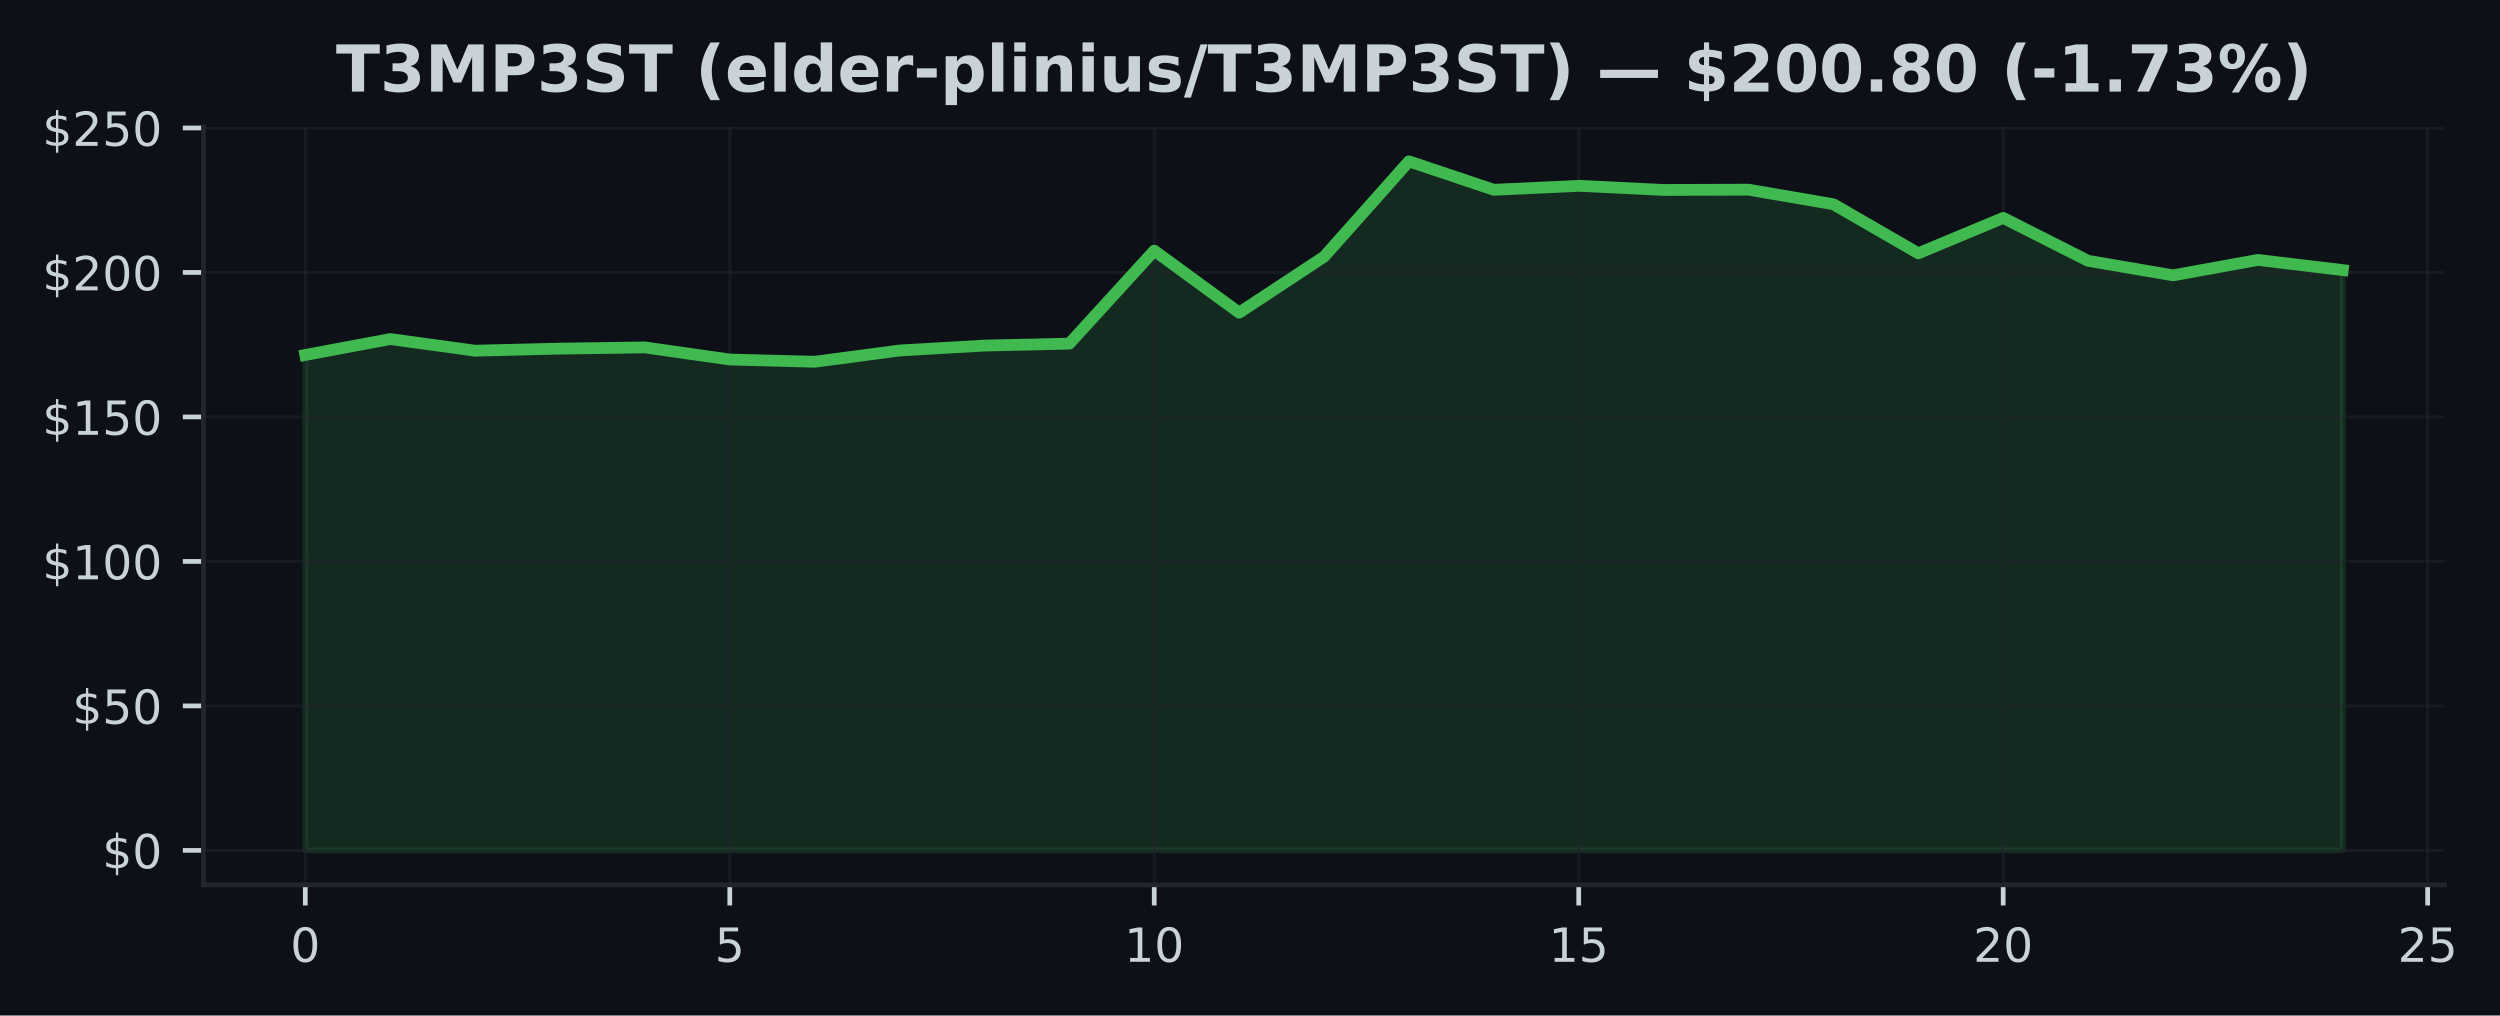
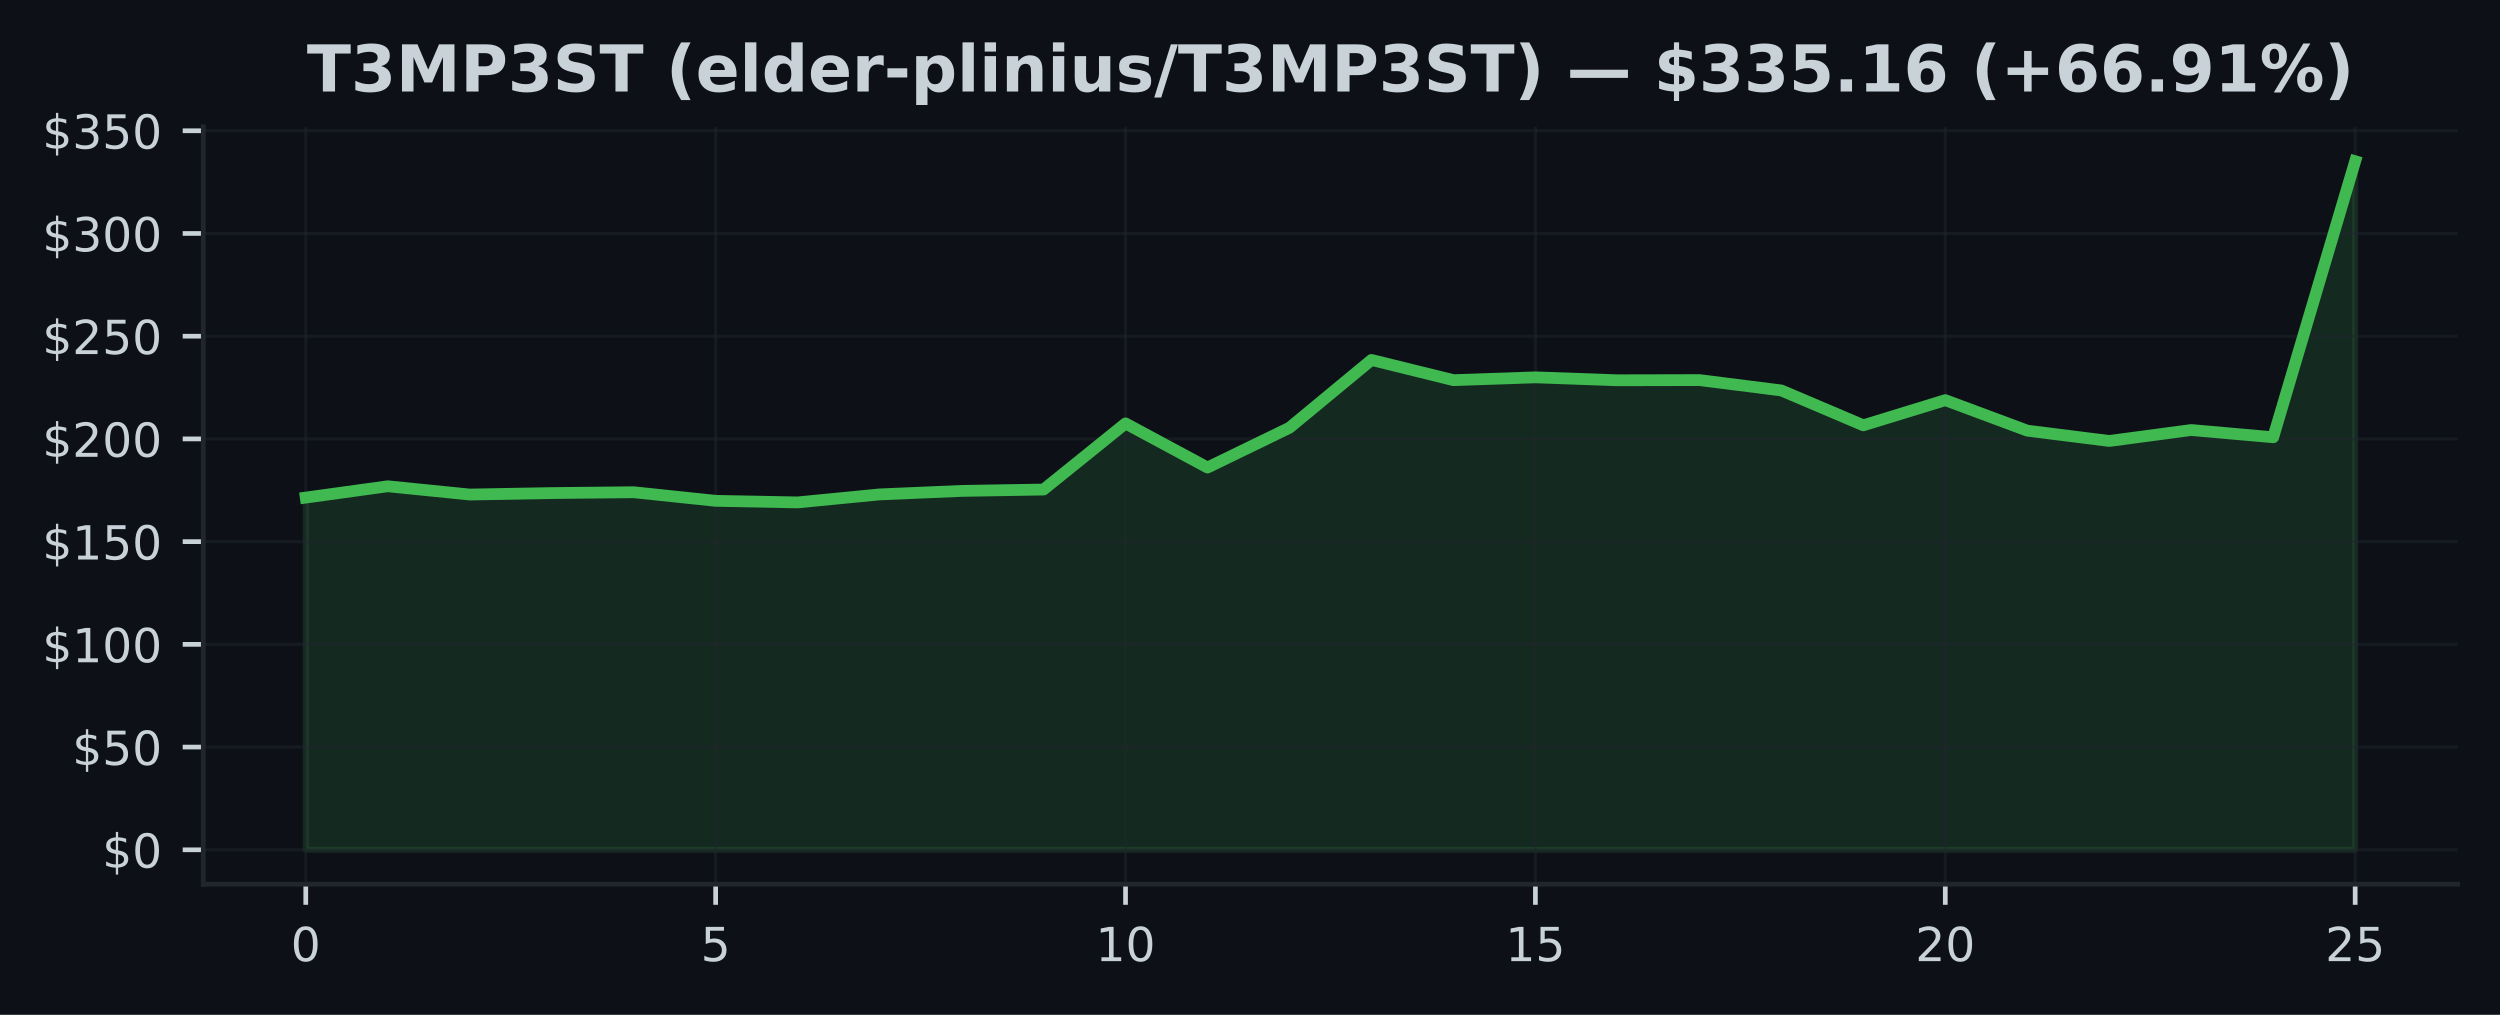
- <svg xmlns="http://www.w3.org/2000/svg" xmlns:xlink="http://www.w3.org/1999/xlink" width="424.702pt" height="172.518pt" viewBox="0 0 424.702 172.518" version="1.1">
+ <svg xmlns="http://www.w3.org/2000/svg" xmlns:xlink="http://www.w3.org/1999/xlink" width="425pt" height="172.518pt" viewBox="0 0 425 172.518" version="1.1">
  <defs>
    <style type="text/css">*{stroke-linejoin: round; stroke-linecap: butt}</style>
  </defs>
  <g id="figure_1">
    <g id="patch_1">
-       <path d="M 0 172.518  L 424.702 172.518  L 424.702 0  L 0 0  z " style="fill: #0d1117" />
+       <path d="M 0 172.518  L 425 172.518  L 425 0  L 0 0  z " style="fill: #0d1117" />
    </g>
    <g id="axes_1">
      <g id="patch_2">
-         <path d="M 34.56 150.318  L 415.296 150.318  L 415.296 21.558  L 34.56 21.558  z " style="fill: #0d1117" />
+         <path d="M 34.56 150.318  L 417.8 150.318  L 417.8 21.558  L 34.56 21.558  z " style="fill: #0d1117" />
      </g>
      <g id="FillBetweenPolyCollection_1">
        <defs>
-           <path id="m8e05c91a83" d="M 51.866 -28.053  L 51.866 -112.216  L 66.288 -114.921  L 80.71 -112.942  L 95.132 -113.296  L 109.554 -113.497  L 123.975 -111.44  L 138.397 -111.062  L 152.819 -112.977  L 167.241 -113.811  L 181.663 -114.14  L 196.085 -129.938  L 210.506 -119.398  L 224.928 -128.902  L 239.35 -145.107  L 253.772 -140.277  L 268.194 -140.949  L 282.616 -140.247  L 297.037 -140.296  L 311.459 -137.817  L 325.881 -129.486  L 340.303 -135.5  L 354.725 -128.21  L 369.147 -125.745  L 383.568 -128.362  L 397.99 -126.629  L 397.99 -28.053  L 397.99 -28.053  L 383.568 -28.053  L 369.147 -28.053  L 354.725 -28.053  L 340.303 -28.053  L 325.881 -28.053  L 311.459 -28.053  L 297.037 -28.053  L 282.616 -28.053  L 268.194 -28.053  L 253.772 -28.053  L 239.35 -28.053  L 224.928 -28.053  L 210.506 -28.053  L 196.085 -28.053  L 181.663 -28.053  L 167.241 -28.053  L 152.819 -28.053  L 138.397 -28.053  L 123.975 -28.053  L 109.554 -28.053  L 95.132 -28.053  L 80.71 -28.053  L 66.288 -28.053  L 51.866 -28.053  z " style="stroke: #3fb950; stroke-opacity: 0.15" />
+           <path id="m3af5e15487" d="M 51.98 -28.053  L 51.98 -87.928  L 65.916 -89.852  L 79.852 -88.445  L 93.788 -88.696  L 107.724 -88.84  L 121.66 -87.376  L 135.596 -87.107  L 149.532 -88.469  L 163.468 -89.063  L 177.404 -89.297  L 191.34 -100.536  L 205.276 -93.038  L 219.212 -99.799  L 233.148 -111.328  L 247.084 -107.891  L 261.02 -108.37  L 274.956 -107.87  L 288.892 -107.905  L 302.828 -106.141  L 316.764 -100.215  L 330.7 -104.493  L 344.636 -99.307  L 358.572 -97.553  L 372.508 -99.415  L 386.444 -98.182  L 400.38 -145.107  L 400.38 -28.053  L 400.38 -28.053  L 386.444 -28.053  L 372.508 -28.053  L 358.572 -28.053  L 344.636 -28.053  L 330.7 -28.053  L 316.764 -28.053  L 302.828 -28.053  L 288.892 -28.053  L 274.956 -28.053  L 261.02 -28.053  L 247.084 -28.053  L 233.148 -28.053  L 219.212 -28.053  L 205.276 -28.053  L 191.34 -28.053  L 177.404 -28.053  L 163.468 -28.053  L 149.532 -28.053  L 135.596 -28.053  L 121.66 -28.053  L 107.724 -28.053  L 93.788 -28.053  L 79.852 -28.053  L 65.916 -28.053  L 51.98 -28.053  z " style="stroke: #3fb950; stroke-opacity: 0.15" />
        </defs>
-         <g clip-path="url(#peeb4fb1984)">
-           <use xlink:href="#m8e05c91a83" x="0" y="172.518" style="fill: #3fb950; fill-opacity: 0.15; stroke: #3fb950; stroke-opacity: 0.15" />
+         <g clip-path="url(#p4289e0ee5a)">
+           <use xlink:href="#m3af5e15487" x="0" y="172.518" style="fill: #3fb950; fill-opacity: 0.15; stroke: #3fb950; stroke-opacity: 0.15" />
        </g>
      </g>
      <g id="matplotlib.axis_1">
        <g id="xtick_1">
          <g id="line2d_1">
-             <path d="M 51.866 150.318  L 51.866 21.558  " clip-path="url(#peeb4fb1984)" style="fill: none; stroke: #21262d; stroke-opacity: 0.5; stroke-width: 0.5; stroke-linecap: square" />
+             <path d="M 51.98 150.318  L 51.98 21.558  " clip-path="url(#p4289e0ee5a)" style="fill: none; stroke: #21262d; stroke-opacity: 0.5; stroke-width: 0.5; stroke-linecap: square" />
          </g>
          <g id="line2d_2">
            <defs>
-               <path id="mad8c1f2358" d="M 0 0  L 0 3.5  " style="stroke: #c9d1d9; stroke-width: 0.8" />
+               <path id="ma287948a48" d="M 0 0  L 0 3.5  " style="stroke: #c9d1d9; stroke-width: 0.8" />
            </defs>
            <g>
-               <use xlink:href="#mad8c1f2358" x="51.866" y="150.318" style="fill: #c9d1d9; stroke: #c9d1d9; stroke-width: 0.8" />
+               <use xlink:href="#ma287948a48" x="51.98" y="150.318" style="fill: #c9d1d9; stroke: #c9d1d9; stroke-width: 0.8" />
            </g>
          </g>
          <g id="text_1">
-             <g style="fill: #c9d1d9" transform="translate(49.3212 163.3964) scale(0.08 -0.08)">
+             <g style="fill: #c9d1d9" transform="translate(49.435 163.3964) scale(0.08 -0.08)">
              <defs>
                <path id="DejaVuSans-13" d="M 2034 4250  Q 1547 4250 1301 3770  Q 1056 3291 1056 2328  Q 1056 1369 1301 889  Q 1547 409 2034 409  Q 2525 409 2770 889  Q 3016 1369 3016 2328  Q 3016 3291 2770 3770  Q 2525 4250 2034 4250  z M 2034 4750  Q 2819 4750 3233 4129  Q 3647 3509 3647 2328  Q 3647 1150 3233 529  Q 2819 -91 2034 -91  Q 1250 -91 836 529  Q 422 1150 422 2328  Q 422 3509 836 4129  Q 1250 4750 2034 4750  z " transform="scale(0.015625)" />
              </defs>
              <use xlink:href="#DejaVuSans-13" />
            </g>
          </g>
        </g>
        <g id="xtick_2">
          <g id="line2d_3">
-             <path d="M 123.975 150.318  L 123.975 21.558  " clip-path="url(#peeb4fb1984)" style="fill: none; stroke: #21262d; stroke-opacity: 0.5; stroke-width: 0.5; stroke-linecap: square" />
+             <path d="M 121.66 150.318  L 121.66 21.558  " clip-path="url(#p4289e0ee5a)" style="fill: none; stroke: #21262d; stroke-opacity: 0.5; stroke-width: 0.5; stroke-linecap: square" />
          </g>
          <g id="line2d_4">
            <g>
-               <use xlink:href="#mad8c1f2358" x="123.975" y="150.318" style="fill: #c9d1d9; stroke: #c9d1d9; stroke-width: 0.8" />
+               <use xlink:href="#ma287948a48" x="121.66" y="150.318" style="fill: #c9d1d9; stroke: #c9d1d9; stroke-width: 0.8" />
            </g>
          </g>
          <g id="text_2">
-             <g style="fill: #c9d1d9" transform="translate(121.4304 163.3964) scale(0.08 -0.08)">
+             <g style="fill: #c9d1d9" transform="translate(119.115 163.3964) scale(0.08 -0.08)">
              <defs>
                <path id="DejaVuSans-18" d="M 691 4666  L 3169 4666  L 3169 4134  L 1269 4134  L 1269 2991  Q 1406 3038 1543 3061  Q 1681 3084 1819 3084  Q 2600 3084 3056 2656  Q 3513 2228 3513 1497  Q 3513 744 3044 326  Q 2575 -91 1722 -91  Q 1428 -91 1123 -41  Q 819 9 494 109  L 494 744  Q 775 591 1075 516  Q 1375 441 1709 441  Q 2250 441 2565 725  Q 2881 1009 2881 1497  Q 2881 1984 2565 2268  Q 2250 2553 1709 2553  Q 1456 2553 1204 2497  Q 953 2441 691 2322  L 691 4666  z " transform="scale(0.015625)" />
              </defs>
              <use xlink:href="#DejaVuSans-18" />
            </g>
          </g>
        </g>
        <g id="xtick_3">
          <g id="line2d_5">
-             <path d="M 196.085 150.318  L 196.085 21.558  " clip-path="url(#peeb4fb1984)" style="fill: none; stroke: #21262d; stroke-opacity: 0.5; stroke-width: 0.5; stroke-linecap: square" />
+             <path d="M 191.34 150.318  L 191.34 21.558  " clip-path="url(#p4289e0ee5a)" style="fill: none; stroke: #21262d; stroke-opacity: 0.5; stroke-width: 0.5; stroke-linecap: square" />
          </g>
          <g id="line2d_6">
            <g>
-               <use xlink:href="#mad8c1f2358" x="196.085" y="150.318" style="fill: #c9d1d9; stroke: #c9d1d9; stroke-width: 0.8" />
+               <use xlink:href="#ma287948a48" x="191.34" y="150.318" style="fill: #c9d1d9; stroke: #c9d1d9; stroke-width: 0.8" />
            </g>
          </g>
          <g id="text_3">
-             <g style="fill: #c9d1d9" transform="translate(190.9945 163.3964) scale(0.08 -0.08)">
+             <g style="fill: #c9d1d9" transform="translate(186.25 163.3964) scale(0.08 -0.08)">
              <defs>
                <path id="DejaVuSans-14" d="M 794 531  L 1825 531  L 1825 4091  L 703 3866  L 703 4441  L 1819 4666  L 2450 4666  L 2450 531  L 3481 531  L 3481 0  L 794 0  L 794 531  z " transform="scale(0.015625)" />
              </defs>
              <use xlink:href="#DejaVuSans-14" />
              <use xlink:href="#DejaVuSans-13" transform="translate(63.625 0)" />
            </g>
          </g>
        </g>
        <g id="xtick_4">
          <g id="line2d_7">
-             <path d="M 268.194 150.318  L 268.194 21.558  " clip-path="url(#peeb4fb1984)" style="fill: none; stroke: #21262d; stroke-opacity: 0.5; stroke-width: 0.5; stroke-linecap: square" />
+             <path d="M 261.02 150.318  L 261.02 21.558  " clip-path="url(#p4289e0ee5a)" style="fill: none; stroke: #21262d; stroke-opacity: 0.5; stroke-width: 0.5; stroke-linecap: square" />
          </g>
          <g id="line2d_8">
            <g>
-               <use xlink:href="#mad8c1f2358" x="268.194" y="150.318" style="fill: #c9d1d9; stroke: #c9d1d9; stroke-width: 0.8" />
+               <use xlink:href="#ma287948a48" x="261.02" y="150.318" style="fill: #c9d1d9; stroke: #c9d1d9; stroke-width: 0.8" />
            </g>
          </g>
          <g id="text_4">
-             <g style="fill: #c9d1d9" transform="translate(263.1037 163.3964) scale(0.08 -0.08)">
+             <g style="fill: #c9d1d9" transform="translate(255.93 163.3964) scale(0.08 -0.08)">
              <use xlink:href="#DejaVuSans-14" />
              <use xlink:href="#DejaVuSans-18" transform="translate(63.625 0)" />
            </g>
          </g>
        </g>
        <g id="xtick_5">
          <g id="line2d_9">
-             <path d="M 340.303 150.318  L 340.303 21.558  " clip-path="url(#peeb4fb1984)" style="fill: none; stroke: #21262d; stroke-opacity: 0.5; stroke-width: 0.5; stroke-linecap: square" />
+             <path d="M 330.7 150.318  L 330.7 21.558  " clip-path="url(#p4289e0ee5a)" style="fill: none; stroke: #21262d; stroke-opacity: 0.5; stroke-width: 0.5; stroke-linecap: square" />
          </g>
          <g id="line2d_10">
            <g>
-               <use xlink:href="#mad8c1f2358" x="340.303" y="150.318" style="fill: #c9d1d9; stroke: #c9d1d9; stroke-width: 0.8" />
+               <use xlink:href="#ma287948a48" x="330.7" y="150.318" style="fill: #c9d1d9; stroke: #c9d1d9; stroke-width: 0.8" />
            </g>
          </g>
          <g id="text_5">
-             <g style="fill: #c9d1d9" transform="translate(335.2128 163.3964) scale(0.08 -0.08)">
+             <g style="fill: #c9d1d9" transform="translate(325.61 163.3964) scale(0.08 -0.08)">
              <defs>
                <path id="DejaVuSans-15" d="M 1228 531  L 3431 531  L 3431 0  L 469 0  L 469 531  Q 828 903 1448 1529  Q 2069 2156 2228 2338  Q 2531 2678 2651 2914  Q 2772 3150 2772 3378  Q 2772 3750 2511 3984  Q 2250 4219 1831 4219  Q 1534 4219 1204 4116  Q 875 4013 500 3803  L 500 4441  Q 881 4594 1212 4672  Q 1544 4750 1819 4750  Q 2544 4750 2975 4387  Q 3406 4025 3406 3419  Q 3406 3131 3298 2873  Q 3191 2616 2906 2266  Q 2828 2175 2409 1742  Q 1991 1309 1228 531  z " transform="scale(0.015625)" />
              </defs>
              <use xlink:href="#DejaVuSans-15" />
              <use xlink:href="#DejaVuSans-13" transform="translate(63.625 0)" />
            </g>
          </g>
        </g>
        <g id="xtick_6">
          <g id="line2d_11">
-             <path d="M 412.412 150.318  L 412.412 21.558  " clip-path="url(#peeb4fb1984)" style="fill: none; stroke: #21262d; stroke-opacity: 0.5; stroke-width: 0.5; stroke-linecap: square" />
+             <path d="M 400.38 150.318  L 400.38 21.558  " clip-path="url(#p4289e0ee5a)" style="fill: none; stroke: #21262d; stroke-opacity: 0.5; stroke-width: 0.5; stroke-linecap: square" />
          </g>
          <g id="line2d_12">
            <g>
-               <use xlink:href="#mad8c1f2358" x="412.412" y="150.318" style="fill: #c9d1d9; stroke: #c9d1d9; stroke-width: 0.8" />
+               <use xlink:href="#ma287948a48" x="400.38" y="150.318" style="fill: #c9d1d9; stroke: #c9d1d9; stroke-width: 0.8" />
            </g>
          </g>
          <g id="text_6">
-             <g style="fill: #c9d1d9" transform="translate(407.322 163.3964) scale(0.08 -0.08)">
+             <g style="fill: #c9d1d9" transform="translate(395.29 163.3964) scale(0.08 -0.08)">
              <use xlink:href="#DejaVuSans-15" />
              <use xlink:href="#DejaVuSans-18" transform="translate(63.625 0)" />
            </g>
          </g>
        </g>
      </g>
      <g id="matplotlib.axis_2">
        <g id="ytick_1">
          <g id="line2d_13">
-             <path d="M 34.56 144.466  L 415.296 144.466  " clip-path="url(#peeb4fb1984)" style="fill: none; stroke: #21262d; stroke-opacity: 0.5; stroke-width: 0.5; stroke-linecap: square" />
+             <path d="M 34.56 144.466  L 417.8 144.466  " clip-path="url(#p4289e0ee5a)" style="fill: none; stroke: #21262d; stroke-opacity: 0.5; stroke-width: 0.5; stroke-linecap: square" />
          </g>
          <g id="line2d_14">
            <defs>
-               <path id="m3326e2b347" d="M 0 0  L -3.5 0  " style="stroke: #c9d1d9; stroke-width: 0.8" />
+               <path id="m2444de27cf" d="M 0 0  L -3.5 0  " style="stroke: #c9d1d9; stroke-width: 0.8" />
            </defs>
            <g>
-               <use xlink:href="#m3326e2b347" x="34.56" y="144.466" style="fill: #c9d1d9; stroke: #c9d1d9; stroke-width: 0.8" />
+               <use xlink:href="#m2444de27cf" x="34.56" y="144.466" style="fill: #c9d1d9; stroke: #c9d1d9; stroke-width: 0.8" />
            </g>
          </g>
          <g id="text_7">
            <g style="fill: #c9d1d9" transform="translate(17.38 147.5049) scale(0.08 -0.08)">
              <defs>
                <path id="DejaVuSans-7" d="M 2163 -941  L 1850 -941  L 1847 0  Q 1519 6 1191 76  Q 863 147 531 288  L 531 850  Q 850 650 1176 548  Q 1503 447 1850 444  L 1850 1869  Q 1159 1981 845 2250  Q 531 2519 531 2988  Q 531 3497 872 3790  Q 1213 4084 1850 4128  L 1850 4863  L 2163 4863  L 2163 4138  Q 2453 4125 2725 4076  Q 2997 4028 3256 3944  L 3256 3397  Q 2997 3528 2723 3600  Q 2450 3672 2163 3684  L 2163 2350  Q 2872 2241 3206 1959  Q 3541 1678 3541 1191  Q 3541 663 3186 358  Q 2831 53 2163 6  L 2163 -941  z M 1850 2406  L 1850 3688  Q 1488 3647 1297 3481  Q 1106 3316 1106 3041  Q 1106 2772 1282 2622  Q 1459 2472 1850 2406  z M 2163 1806  L 2163 453  Q 2559 506 2761 678  Q 2963 850 2963 1131  Q 2963 1406 2770 1568  Q 2578 1731 2163 1806  z " transform="scale(0.015625)" />
              </defs>
              <use xlink:href="#DejaVuSans-7" />
              <use xlink:href="#DejaVuSans-13" transform="translate(63.625 0)" />
            </g>
          </g>
        </g>
        <g id="ytick_2">
          <g id="line2d_15">
-             <path d="M 34.56 119.92  L 415.296 119.92  " clip-path="url(#peeb4fb1984)" style="fill: none; stroke: #21262d; stroke-opacity: 0.5; stroke-width: 0.5; stroke-linecap: square" />
+             <path d="M 34.56 127.003  L 417.8 127.003  " clip-path="url(#p4289e0ee5a)" style="fill: none; stroke: #21262d; stroke-opacity: 0.5; stroke-width: 0.5; stroke-linecap: square" />
          </g>
          <g id="line2d_16">
            <g>
-               <use xlink:href="#m3326e2b347" x="34.56" y="119.92" style="fill: #c9d1d9; stroke: #c9d1d9; stroke-width: 0.8" />
+               <use xlink:href="#m2444de27cf" x="34.56" y="127.003" style="fill: #c9d1d9; stroke: #c9d1d9; stroke-width: 0.8" />
            </g>
          </g>
          <g id="text_8">
-             <g style="fill: #c9d1d9" transform="translate(12.29 122.959) scale(0.08 -0.08)">
+             <g style="fill: #c9d1d9" transform="translate(12.29 130.0424) scale(0.08 -0.08)">
              <use xlink:href="#DejaVuSans-7" />
              <use xlink:href="#DejaVuSans-18" transform="translate(63.625 0)" />
              <use xlink:href="#DejaVuSans-13" transform="translate(127.25 0)" />
            </g>
          </g>
        </g>
        <g id="ytick_3">
          <g id="line2d_17">
-             <path d="M 34.56 95.374  L 415.296 95.374  " clip-path="url(#peeb4fb1984)" style="fill: none; stroke: #21262d; stroke-opacity: 0.5; stroke-width: 0.5; stroke-linecap: square" />
+             <path d="M 34.56 109.541  L 417.8 109.541  " clip-path="url(#p4289e0ee5a)" style="fill: none; stroke: #21262d; stroke-opacity: 0.5; stroke-width: 0.5; stroke-linecap: square" />
          </g>
          <g id="line2d_18">
            <g>
-               <use xlink:href="#m3326e2b347" x="34.56" y="95.374" style="fill: #c9d1d9; stroke: #c9d1d9; stroke-width: 0.8" />
+               <use xlink:href="#m2444de27cf" x="34.56" y="109.541" style="fill: #c9d1d9; stroke: #c9d1d9; stroke-width: 0.8" />
            </g>
          </g>
          <g id="text_9">
-             <g style="fill: #c9d1d9" transform="translate(7.2 98.41311) scale(0.08 -0.08)">
+             <g style="fill: #c9d1d9" transform="translate(7.2 112.58) scale(0.08 -0.08)">
              <use xlink:href="#DejaVuSans-7" />
              <use xlink:href="#DejaVuSans-14" transform="translate(63.625 0)" />
              <use xlink:href="#DejaVuSans-13" transform="translate(127.25 0)" />
              <use xlink:href="#DejaVuSans-13" transform="translate(190.875 0)" />
            </g>
          </g>
        </g>
        <g id="ytick_4">
          <g id="line2d_19">
-             <path d="M 34.56 70.828  L 415.296 70.828  " clip-path="url(#peeb4fb1984)" style="fill: none; stroke: #21262d; stroke-opacity: 0.5; stroke-width: 0.5; stroke-linecap: square" />
+             <path d="M 34.56 92.078  L 417.8 92.078  " clip-path="url(#p4289e0ee5a)" style="fill: none; stroke: #21262d; stroke-opacity: 0.5; stroke-width: 0.5; stroke-linecap: square" />
          </g>
          <g id="line2d_20">
            <g>
-               <use xlink:href="#m3326e2b347" x="34.56" y="70.828" style="fill: #c9d1d9; stroke: #c9d1d9; stroke-width: 0.8" />
+               <use xlink:href="#m2444de27cf" x="34.56" y="92.078" style="fill: #c9d1d9; stroke: #c9d1d9; stroke-width: 0.8" />
            </g>
          </g>
          <g id="text_10">
-             <g style="fill: #c9d1d9" transform="translate(7.2 73.86719) scale(0.08 -0.08)">
+             <g style="fill: #c9d1d9" transform="translate(7.2 95.11747) scale(0.08 -0.08)">
              <use xlink:href="#DejaVuSans-7" />
              <use xlink:href="#DejaVuSans-14" transform="translate(63.625 0)" />
              <use xlink:href="#DejaVuSans-18" transform="translate(127.25 0)" />
              <use xlink:href="#DejaVuSans-13" transform="translate(190.875 0)" />
            </g>
          </g>
        </g>
        <g id="ytick_5">
          <g id="line2d_21">
-             <path d="M 34.56 46.282  L 415.296 46.282  " clip-path="url(#peeb4fb1984)" style="fill: none; stroke: #21262d; stroke-opacity: 0.5; stroke-width: 0.5; stroke-linecap: square" />
+             <path d="M 34.56 74.616  L 417.8 74.616  " clip-path="url(#p4289e0ee5a)" style="fill: none; stroke: #21262d; stroke-opacity: 0.5; stroke-width: 0.5; stroke-linecap: square" />
          </g>
          <g id="line2d_22">
            <g>
-               <use xlink:href="#m3326e2b347" x="34.56" y="46.282" style="fill: #c9d1d9; stroke: #c9d1d9; stroke-width: 0.8" />
+               <use xlink:href="#m2444de27cf" x="34.56" y="74.616" style="fill: #c9d1d9; stroke: #c9d1d9; stroke-width: 0.8" />
            </g>
          </g>
          <g id="text_11">
-             <g style="fill: #c9d1d9" transform="translate(7.2 49.32128) scale(0.08 -0.08)">
+             <g style="fill: #c9d1d9" transform="translate(7.2 77.65498) scale(0.08 -0.08)">
              <use xlink:href="#DejaVuSans-7" />
              <use xlink:href="#DejaVuSans-15" transform="translate(63.625 0)" />
              <use xlink:href="#DejaVuSans-13" transform="translate(127.25 0)" />
              <use xlink:href="#DejaVuSans-13" transform="translate(190.875 0)" />
            </g>
          </g>
        </g>
        <g id="ytick_6">
          <g id="line2d_23">
-             <path d="M 34.56 21.736  L 415.296 21.736  " clip-path="url(#peeb4fb1984)" style="fill: none; stroke: #21262d; stroke-opacity: 0.5; stroke-width: 0.5; stroke-linecap: square" />
+             <path d="M 34.56 57.153  L 417.8 57.153  " clip-path="url(#p4289e0ee5a)" style="fill: none; stroke: #21262d; stroke-opacity: 0.5; stroke-width: 0.5; stroke-linecap: square" />
          </g>
          <g id="line2d_24">
            <g>
-               <use xlink:href="#m3326e2b347" x="34.56" y="21.736" style="fill: #c9d1d9; stroke: #c9d1d9; stroke-width: 0.8" />
+               <use xlink:href="#m2444de27cf" x="34.56" y="57.153" style="fill: #c9d1d9; stroke: #c9d1d9; stroke-width: 0.8" />
            </g>
          </g>
          <g id="text_12">
-             <g style="fill: #c9d1d9" transform="translate(7.2 24.77537) scale(0.08 -0.08)">
+             <g style="fill: #c9d1d9" transform="translate(7.2 60.19249) scale(0.08 -0.08)">
              <use xlink:href="#DejaVuSans-7" />
              <use xlink:href="#DejaVuSans-15" transform="translate(63.625 0)" />
              <use xlink:href="#DejaVuSans-18" transform="translate(127.25 0)" />
              <use xlink:href="#DejaVuSans-13" transform="translate(190.875 0)" />
            </g>
          </g>
        </g>
-       </g>
-       <g id="line2d_25">
-         <path d="M 51.866 60.303  L 66.288 57.598  L 80.71 59.576  L 95.132 59.223  L 109.554 59.021  L 123.975 61.078  L 138.397 61.456  L 152.819 59.542  L 167.241 58.707  L 181.663 58.378  L 196.085 42.58  L 210.506 53.12  L 224.928 43.616  L 239.35 27.411  L 253.772 32.242  L 268.194 31.569  L 282.616 32.271  L 297.037 32.222  L 311.459 34.701  L 325.881 43.032  L 340.303 37.018  L 354.725 44.308  L 369.147 46.773  L 383.568 44.156  L 397.99 45.889  " clip-path="url(#peeb4fb1984)" style="fill: none; stroke: #3fb950; stroke-width: 2; stroke-linecap: square" />
+         <g id="ytick_7">
+           <g id="line2d_25">
+             <path d="M 34.56 39.691  L 417.8 39.691  " clip-path="url(#p4289e0ee5a)" style="fill: none; stroke: #21262d; stroke-opacity: 0.5; stroke-width: 0.5; stroke-linecap: square" />
+           </g>
+           <g id="line2d_26">
+             <g>
+               <use xlink:href="#m2444de27cf" x="34.56" y="39.691" style="fill: #c9d1d9; stroke: #c9d1d9; stroke-width: 0.8" />
+             </g>
+           </g>
+           <g id="text_13">
+             <g style="fill: #c9d1d9" transform="translate(7.2 42.73) scale(0.08 -0.08)">
+               <defs>
+                 <path id="DejaVuSans-16" d="M 2597 2516  Q 3050 2419 3304 2112  Q 3559 1806 3559 1356  Q 3559 666 3084 287  Q 2609 -91 1734 -91  Q 1441 -91 1130 -33  Q 819 25 488 141  L 488 750  Q 750 597 1062 519  Q 1375 441 1716 441  Q 2309 441 2620 675  Q 2931 909 2931 1356  Q 2931 1769 2642 2001  Q 2353 2234 1838 2234  L 1294 2234  L 1294 2753  L 1863 2753  Q 2328 2753 2575 2939  Q 2822 3125 2822 3475  Q 2822 3834 2567 4026  Q 2313 4219 1838 4219  Q 1578 4219 1281 4162  Q 984 4106 628 3988  L 628 4550  Q 988 4650 1302 4700  Q 1616 4750 1894 4750  Q 2613 4750 3031 4423  Q 3450 4097 3450 3541  Q 3450 3153 3228 2886  Q 3006 2619 2597 2516  z " transform="scale(0.015625)" />
+               </defs>
+               <use xlink:href="#DejaVuSans-7" />
+               <use xlink:href="#DejaVuSans-16" transform="translate(63.625 0)" />
+               <use xlink:href="#DejaVuSans-13" transform="translate(127.25 0)" />
+               <use xlink:href="#DejaVuSans-13" transform="translate(190.875 0)" />
+             </g>
+           </g>
+         </g>
+         <g id="ytick_8">
+           <g id="line2d_27">
+             <path d="M 34.56 22.228  L 417.8 22.228  " clip-path="url(#p4289e0ee5a)" style="fill: none; stroke: #21262d; stroke-opacity: 0.5; stroke-width: 0.5; stroke-linecap: square" />
+           </g>
+           <g id="line2d_28">
+             <g>
+               <use xlink:href="#m2444de27cf" x="34.56" y="22.228" style="fill: #c9d1d9; stroke: #c9d1d9; stroke-width: 0.8" />
+             </g>
+           </g>
+           <g id="text_14">
+             <g style="fill: #c9d1d9" transform="translate(7.2 25.26752) scale(0.08 -0.08)">
+               <use xlink:href="#DejaVuSans-7" />
+               <use xlink:href="#DejaVuSans-16" transform="translate(63.625 0)" />
+               <use xlink:href="#DejaVuSans-18" transform="translate(127.25 0)" />
+               <use xlink:href="#DejaVuSans-13" transform="translate(190.875 0)" />
+             </g>
+           </g>
+         </g>
+       </g>
+       <g id="line2d_29">
+         <path d="M 51.98 84.59  L 65.916 82.666  L 79.852 84.073  L 93.788 83.822  L 107.724 83.679  L 121.66 85.142  L 135.596 85.411  L 149.532 84.049  L 163.468 83.455  L 177.404 83.221  L 191.34 71.982  L 205.276 79.481  L 219.212 72.719  L 233.148 61.19  L 247.084 64.627  L 261.02 64.149  L 274.956 64.648  L 288.892 64.613  L 302.828 66.377  L 316.764 72.304  L 330.7 68.025  L 344.636 73.212  L 358.572 74.965  L 372.508 73.103  L 386.444 74.336  L 400.38 27.411  " clip-path="url(#p4289e0ee5a)" style="fill: none; stroke: #3fb950; stroke-width: 2; stroke-linecap: square" />
      </g>
      <g id="patch_3">
        <path d="M 34.56 150.318  L 34.56 21.558  " style="fill: none; stroke: #21262d; stroke-width: 0.8; stroke-linejoin: miter; stroke-linecap: square" />
      </g>
      <g id="patch_4">
-         <path d="M 34.56 150.318  L 415.296 150.318  " style="fill: none; stroke: #21262d; stroke-width: 0.8; stroke-linejoin: miter; stroke-linecap: square" />
-       </g>
-       <g id="text_13">
-         <g style="fill: #c9d1d9" transform="translate(57.07076 15.55828) scale(0.11 -0.11)">
+         <path d="M 34.56 150.318  L 417.8 150.318  " style="fill: none; stroke: #21262d; stroke-width: 0.8; stroke-linejoin: miter; stroke-linecap: square" />
+       </g>
+       <g id="text_15">
+         <g style="fill: #c9d1d9" transform="translate(52.16945 15.55828) scale(0.11 -0.11)">
          <defs>
            <path id="DejaVuSans-Bold-37" d="M 31 4666  L 4331 4666  L 4331 3756  L 2784 3756  L 2784 0  L 1581 0  L 1581 3756  L 31 3756  L 31 4666  z " transform="scale(0.015625)" />
            <path id="DejaVuSans-Bold-16" d="M 2981 2516  Q 3453 2394 3698 2092  Q 3944 1791 3944 1325  Q 3944 631 3412 270  Q 2881 -91 1863 -91  Q 1503 -91 1142 -33  Q 781 25 428 141  L 428 1069  Q 766 900 1098 814  Q 1431 728 1753 728  Q 2231 728 2486 893  Q 2741 1059 2741 1369  Q 2741 1688 2480 1852  Q 2219 2016 1709 2016  L 1228 2016  L 1228 2791  L 1734 2791  Q 2188 2791 2409 2933  Q 2631 3075 2631 3366  Q 2631 3634 2415 3781  Q 2200 3928 1806 3928  Q 1516 3928 1219 3862  Q 922 3797 628 3669  L 628 4550  Q 984 4650 1334 4700  Q 1684 4750 2022 4750  Q 2931 4750 3382 4451  Q 3834 4153 3834 3553  Q 3834 3144 3618 2883  Q 3403 2622 2981 2516  z " transform="scale(0.015625)" />
            <path id="DejaVuSans-Bold-30" d="M 588 4666  L 2119 4666  L 3181 2169  L 4250 4666  L 5778 4666  L 5778 0  L 4641 0  L 4641 3413  L 3566 897  L 2803 897  L 1728 3413  L 1728 0  L 588 0  L 588 4666  z " transform="scale(0.015625)" />
            <path id="DejaVuSans-Bold-33" d="M 588 4666  L 2584 4666  Q 3475 4666 3951 4270  Q 4428 3875 4428 3144  Q 4428 2409 3951 2014  Q 3475 1619 2584 1619  L 1791 1619  L 1791 0  L 588 0  L 588 4666  z M 1791 3794  L 1791 2491  L 2456 2491  Q 2806 2491 2997 2661  Q 3188 2831 3188 3144  Q 3188 3456 2997 3625  Q 2806 3794 2456 3794  L 1791 3794  z " transform="scale(0.015625)" />
            <path id="DejaVuSans-Bold-36" d="M 3834 4519  L 3834 3531  Q 3450 3703 3084 3790  Q 2719 3878 2394 3878  Q 1963 3878 1756 3759  Q 1550 3641 1550 3391  Q 1550 3203 1689 3098  Q 1828 2994 2194 2919  L 2706 2816  Q 3484 2659 3812 2340  Q 4141 2022 4141 1434  Q 4141 663 3683 286  Q 3225 -91 2284 -91  Q 1841 -91 1394 -6  Q 947 78 500 244  L 500 1259  Q 947 1022 1364 901  Q 1781 781 2169 781  Q 2563 781 2772 912  Q 2981 1044 2981 1288  Q 2981 1506 2839 1625  Q 2697 1744 2272 1838  L 1806 1941  Q 1106 2091 782 2419  Q 459 2747 459 3303  Q 459 4000 909 4375  Q 1359 4750 2203 4750  Q 2588 4750 2994 4692  Q 3400 4634 3834 4519  z " transform="scale(0.015625)" />
            <path id="DejaVuSans-Bold-3" transform="scale(0.015625)" />
            <path id="DejaVuSans-Bold-b" d="M 2413 -844  L 1484 -844  Q 1006 -72 778 623  Q 550 1319 550 2003  Q 550 2688 779 3389  Q 1009 4091 1484 4856  L 2413 4856  Q 2013 4116 1813 3408  Q 1613 2700 1613 2009  Q 1613 1319 1811 609  Q 2009 -100 2413 -844  z " transform="scale(0.015625)" />
            <path id="DejaVuSans-Bold-48" d="M 4031 1759  L 4031 1441  L 1416 1441  Q 1456 1047 1700 850  Q 1944 653 2381 653  Q 2734 653 3104 758  Q 3475 863 3866 1075  L 3866 213  Q 3469 63 3072 -14  Q 2675 -91 2278 -91  Q 1328 -91 801 392  Q 275 875 275 1747  Q 275 2603 792 3093  Q 1309 3584 2216 3584  Q 3041 3584 3536 3087  Q 4031 2591 4031 1759  z M 2881 2131  Q 2881 2450 2695 2645  Q 2509 2841 2209 2841  Q 1884 2841 1681 2658  Q 1478 2475 1428 2131  L 2881 2131  z " transform="scale(0.015625)" />
            <path id="DejaVuSans-Bold-4f" d="M 538 4863  L 1656 4863  L 1656 0  L 538 0  L 538 4863  z " transform="scale(0.015625)" />
            <path id="DejaVuSans-Bold-47" d="M 2919 2988  L 2919 4863  L 4044 4863  L 4044 0  L 2919 0  L 2919 506  Q 2688 197 2409 53  Q 2131 -91 1766 -91  Q 1119 -91 703 423  Q 288 938 288 1747  Q 288 2556 703 3070  Q 1119 3584 1766 3584  Q 2128 3584 2408 3439  Q 2688 3294 2919 2988  z M 2181 722  Q 2541 722 2730 984  Q 2919 1247 2919 1747  Q 2919 2247 2730 2509  Q 2541 2772 2181 2772  Q 1825 2772 1636 2509  Q 1447 2247 1447 1747  Q 1447 1247 1636 984  Q 1825 722 2181 722  z " transform="scale(0.015625)" />
            <path id="DejaVuSans-Bold-55" d="M 3138 2547  Q 2991 2616 2845 2648  Q 2700 2681 2553 2681  Q 2122 2681 1889 2404  Q 1656 2128 1656 1613  L 1656 0  L 538 0  L 538 3500  L 1656 3500  L 1656 2925  Q 1872 3269 2151 3426  Q 2431 3584 2822 3584  Q 2878 3584 2943 3579  Q 3009 3575 3134 3559  L 3138 2547  z " transform="scale(0.015625)" />
            <path id="DejaVuSans-Bold-10" d="M 347 2297  L 2309 2297  L 2309 1388  L 347 1388  L 347 2297  z " transform="scale(0.015625)" />
            <path id="DejaVuSans-Bold-53" d="M 1656 506  L 1656 -1331  L 538 -1331  L 538 3500  L 1656 3500  L 1656 2988  Q 1888 3294 2169 3439  Q 2450 3584 2816 3584  Q 3463 3584 3878 3070  Q 4294 2556 4294 1747  Q 4294 938 3878 423  Q 3463 -91 2816 -91  Q 2450 -91 2169 54  Q 1888 200 1656 506  z M 2400 2772  Q 2041 2772 1848 2508  Q 1656 2244 1656 1747  Q 1656 1250 1848 986  Q 2041 722 2400 722  Q 2759 722 2948 984  Q 3138 1247 3138 1747  Q 3138 2247 2948 2509  Q 2759 2772 2400 2772  z " transform="scale(0.015625)" />
            <path id="DejaVuSans-Bold-4c" d="M 538 3500  L 1656 3500  L 1656 0  L 538 0  L 538 3500  z M 538 4863  L 1656 4863  L 1656 3950  L 538 3950  L 538 4863  z " transform="scale(0.015625)" />
            <path id="DejaVuSans-Bold-51" d="M 4056 2131  L 4056 0  L 2931 0  L 2931 347  L 2931 1631  Q 2931 2084 2911 2256  Q 2891 2428 2841 2509  Q 2775 2619 2662 2680  Q 2550 2741 2406 2741  Q 2056 2741 1856 2470  Q 1656 2200 1656 1722  L 1656 0  L 538 0  L 538 3500  L 1656 3500  L 1656 2988  Q 1909 3294 2193 3439  Q 2478 3584 2822 3584  Q 3428 3584 3742 3212  Q 4056 2841 4056 2131  z " transform="scale(0.015625)" />
            <path id="DejaVuSans-Bold-58" d="M 500 1363  L 500 3500  L 1625 3500  L 1625 3150  Q 1625 2866 1622 2436  Q 1619 2006 1619 1863  Q 1619 1441 1641 1255  Q 1663 1069 1716 984  Q 1784 875 1895 815  Q 2006 756 2150 756  Q 2500 756 2700 1025  Q 2900 1294 2900 1772  L 2900 3500  L 4019 3500  L 4019 0  L 2900 0  L 2900 506  Q 2647 200 2364 54  Q 2081 -91 1741 -91  Q 1134 -91 817 281  Q 500 653 500 1363  z " transform="scale(0.015625)" />
            <path id="DejaVuSans-Bold-56" d="M 3272 3391  L 3272 2541  Q 2913 2691 2578 2766  Q 2244 2841 1947 2841  Q 1628 2841 1473 2761  Q 1319 2681 1319 2516  Q 1319 2381 1436 2309  Q 1553 2238 1856 2203  L 2053 2175  Q 2913 2066 3209 1816  Q 3506 1566 3506 1031  Q 3506 472 3093 190  Q 2681 -91 1863 -91  Q 1516 -91 1145 -36  Q 775 19 384 128  L 384 978  Q 719 816 1070 734  Q 1422 653 1784 653  Q 2113 653 2278 743  Q 2444 834 2444 1013  Q 2444 1163 2330 1236  Q 2216 1309 1875 1350  L 1678 1375  Q 931 1469 631 1722  Q 331 1975 331 2491  Q 331 3047 712 3315  Q 1094 3584 1881 3584  Q 2191 3584 2531 3537  Q 2872 3491 3272 3391  z " transform="scale(0.015625)" />
            <path id="DejaVuSans-Bold-12" d="M 1644 4666  L 2338 4666  L 691 -594  L 0 -594  L 1644 4666  z " transform="scale(0.015625)" />
            <path id="DejaVuSans-Bold-c" d="M 513 -844  Q 913 -100 1113 609  Q 1313 1319 1313 2009  Q 1313 2700 1113 3408  Q 913 4116 513 4856  L 1441 4856  Q 1916 4091 2145 3389  Q 2375 2688 2375 2003  Q 2375 1319 2147 623  Q 1919 -72 1441 -844  L 513 -844  z " transform="scale(0.015625)" />
            <path id="DejaVuSans-Bold-af6" d="M 344 2156  L 6056 2156  L 6056 1350  L 344 1350  L 344 2156  z " transform="scale(0.015625)" />
            <path id="DejaVuSans-Bold-7" d="M 2484 -941  L 1978 -941  L 1975 0  Q 1584 16 1218 87  Q 853 159 506 288  L 506 1106  Q 866 922 1233 823  Q 1600 725 1978 713  L 1978 1684  L 1875 1703  Q 1128 1834 814 2115  Q 500 2397 500 2925  Q 500 3484 883 3798  Q 1266 4113 1975 4141  L 1978 4863  L 2484 4863  L 2484 4153  Q 2797 4128 3109 4075  Q 3422 4022 3738 3938  L 3738 3144  Q 3425 3275 3112 3348  Q 2800 3422 2484 3438  L 2484 2541  L 2584 2522  Q 3378 2397 3698 2105  Q 4019 1813 4019 1241  Q 4019 666 3637 358  Q 3256 50 2484 6  L 2484 -941  z M 1978 2613  L 1978 3428  Q 1756 3416 1623 3308  Q 1491 3200 1491 3034  Q 1491 2850 1612 2745  Q 1734 2641 1978 2613  z M 2484 1594  L 2484 725  Q 2756 728 2892 831  Q 3028 934 3028 1141  Q 3028 1353 2903 1458  Q 2778 1563 2484 1594  z " transform="scale(0.015625)" />
-             <path id="DejaVuSans-Bold-15" d="M 1844 884  L 3897 884  L 3897 0  L 506 0  L 506 884  L 2209 2388  Q 2438 2594 2547 2791  Q 2656 2988 2656 3200  Q 2656 3528 2436 3728  Q 2216 3928 1850 3928  Q 1569 3928 1234 3808  Q 900 3688 519 3450  L 519 4475  Q 925 4609 1322 4679  Q 1719 4750 2100 4750  Q 2938 4750 3402 4381  Q 3866 4013 3866 3353  Q 3866 2972 3669 2642  Q 3472 2313 2841 1759  L 1844 884  z " transform="scale(0.015625)" />
-             <path id="DejaVuSans-Bold-13" d="M 2944 2338  Q 2944 3213 2780 3570  Q 2616 3928 2228 3928  Q 1841 3928 1675 3570  Q 1509 3213 1509 2338  Q 1509 1453 1675 1090  Q 1841 728 2228 728  Q 2613 728 2778 1090  Q 2944 1453 2944 2338  z M 4147 2328  Q 4147 1169 3647 539  Q 3147 -91 2228 -91  Q 1306 -91 806 539  Q 306 1169 306 2328  Q 306 3491 806 4120  Q 1306 4750 2228 4750  Q 3147 4750 3647 4120  Q 4147 3491 4147 2328  z " transform="scale(0.015625)" />
+             <path id="DejaVuSans-Bold-18" d="M 678 4666  L 3669 4666  L 3669 3781  L 1638 3781  L 1638 3059  Q 1775 3097 1914 3117  Q 2053 3138 2203 3138  Q 3056 3138 3531 2711  Q 4006 2284 4006 1522  Q 4006 766 3489 337  Q 2972 -91 2053 -91  Q 1656 -91 1267 -14  Q 878 63 494 219  L 494 1166  Q 875 947 1217 837  Q 1559 728 1863 728  Q 2300 728 2551 942  Q 2803 1156 2803 1522  Q 2803 1891 2551 2103  Q 2300 2316 1863 2316  Q 1603 2316 1309 2248  Q 1016 2181 678 2041  L 678 4666  z " transform="scale(0.015625)" />
            <path id="DejaVuSans-Bold-11" d="M 653 1209  L 1778 1209  L 1778 0  L 653 0  L 653 1209  z " transform="scale(0.015625)" />
-             <path id="DejaVuSans-Bold-1b" d="M 2228 2088  Q 1891 2088 1709 1903  Q 1528 1719 1528 1375  Q 1528 1031 1709 848  Q 1891 666 2228 666  Q 2563 666 2741 848  Q 2919 1031 2919 1375  Q 2919 1722 2741 1905  Q 2563 2088 2228 2088  z M 1350 2484  Q 925 2613 709 2878  Q 494 3144 494 3541  Q 494 4131 934 4440  Q 1375 4750 2228 4750  Q 3075 4750 3515 4442  Q 3956 4134 3956 3541  Q 3956 3144 3739 2878  Q 3522 2613 3097 2484  Q 3572 2353 3814 2058  Q 4056 1763 4056 1313  Q 4056 619 3595 264  Q 3134 -91 2228 -91  Q 1319 -91 855 264  Q 391 619 391 1313  Q 391 1763 633 2058  Q 875 2353 1350 2484  z M 1631 3419  Q 1631 3141 1786 2991  Q 1941 2841 2228 2841  Q 2509 2841 2662 2991  Q 2816 3141 2816 3419  Q 2816 3697 2662 3845  Q 2509 3994 2228 3994  Q 1941 3994 1786 3844  Q 1631 3694 1631 3419  z " transform="scale(0.015625)" />
            <path id="DejaVuSans-Bold-14" d="M 750 831  L 1813 831  L 1813 3847  L 722 3622  L 722 4441  L 1806 4666  L 2950 4666  L 2950 831  L 4013 831  L 4013 0  L 750 0  L 750 831  z " transform="scale(0.015625)" />
-             <path id="DejaVuSans-Bold-1a" d="M 428 4666  L 3944 4666  L 3944 3988  L 2125 0  L 953 0  L 2675 3781  L 428 3781  L 428 4666  z " transform="scale(0.015625)" />
+             <path id="DejaVuSans-Bold-19" d="M 2316 2303  Q 2000 2303 1842 2098  Q 1684 1894 1684 1484  Q 1684 1075 1842 870  Q 2000 666 2316 666  Q 2634 666 2792 870  Q 2950 1075 2950 1484  Q 2950 1894 2792 2098  Q 2634 2303 2316 2303  z M 3803 4544  L 3803 3681  Q 3506 3822 3243 3889  Q 2981 3956 2731 3956  Q 2194 3956 1894 3657  Q 1594 3359 1544 2772  Q 1750 2925 1990 3001  Q 2231 3078 2516 3078  Q 3231 3078 3670 2659  Q 4109 2241 4109 1563  Q 4109 813 3618 361  Q 3128 -91 2303 -91  Q 1394 -91 895 523  Q 397 1138 397 2266  Q 397 3422 980 4083  Q 1563 4744 2578 4744  Q 2900 4744 3203 4694  Q 3506 4644 3803 4544  z " transform="scale(0.015625)" />
+             <path id="DejaVuSans-Bold-e" d="M 3053 4013  L 3053 2375  L 4684 2375  L 4684 1638  L 3053 1638  L 3053 0  L 2309 0  L 2309 1638  L 678 1638  L 678 2375  L 2309 2375  L 2309 4013  L 3053 4013  z " transform="scale(0.015625)" />
+             <path id="DejaVuSans-Bold-1c" d="M 641 103  L 641 966  Q 928 831 1190 764  Q 1453 697 1709 697  Q 2247 697 2547 995  Q 2847 1294 2900 1881  Q 2688 1725 2447 1647  Q 2206 1569 1925 1569  Q 1209 1569 770 1986  Q 331 2403 331 3084  Q 331 3838 820 4291  Q 1309 4744 2131 4744  Q 3044 4744 3544 4128  Q 4044 3513 4044 2388  Q 4044 1231 3459 570  Q 2875 -91 1856 -91  Q 1528 -91 1228 -42  Q 928 6 641 103  z M 2125 2350  Q 2441 2350 2600 2554  Q 2759 2759 2759 3169  Q 2759 3575 2600 3781  Q 2441 3988 2125 3988  Q 1809 3988 1650 3781  Q 1491 3575 1491 3169  Q 1491 2759 1650 2554  Q 1809 2350 2125 2350  z " transform="scale(0.015625)" />
            <path id="DejaVuSans-Bold-8" d="M 4959 1925  Q 4738 1925 4616 1733  Q 4494 1541 4494 1184  Q 4494 825 4614 633  Q 4734 441 4959 441  Q 5184 441 5303 633  Q 5422 825 5422 1184  Q 5422 1541 5301 1733  Q 5181 1925 4959 1925  z M 4959 2450  Q 5541 2450 5875 2112  Q 6209 1775 6209 1184  Q 6209 594 5875 251  Q 5541 -91 4959 -91  Q 4378 -91 4042 251  Q 3706 594 3706 1184  Q 3706 1772 4042 2111  Q 4378 2450 4959 2450  z M 2094 -91  L 1403 -91  L 4319 4750  L 5013 4750  L 2094 -91  z M 1453 4750  Q 2034 4750 2367 4411  Q 2700 4072 2700 3481  Q 2700 2891 2367 2550  Q 2034 2209 1453 2209  Q 872 2209 539 2550  Q 206 2891 206 3481  Q 206 4072 539 4411  Q 872 4750 1453 4750  z M 1453 4225  Q 1228 4225 1106 4031  Q 984 3838 984 3481  Q 984 3122 1106 2926  Q 1228 2731 1453 2731  Q 1678 2731 1798 2926  Q 1919 3122 1919 3481  Q 1919 3838 1797 4031  Q 1675 4225 1453 4225  z " transform="scale(0.015625)" />
          </defs>
          <use xlink:href="#DejaVuSans-Bold-37" />
          <use xlink:href="#DejaVuSans-Bold-16" transform="translate(68.21875 0)" />
          <use xlink:href="#DejaVuSans-Bold-30" transform="translate(137.7969 0)" />
          <use xlink:href="#DejaVuSans-Bold-33" transform="translate(237.3125 0)" />
          <use xlink:href="#DejaVuSans-Bold-16" transform="translate(310.6094 0)" />
          <use xlink:href="#DejaVuSans-Bold-36" transform="translate(380.1875 0)" />
          <use xlink:href="#DejaVuSans-Bold-37" transform="translate(452.2031 0)" />
          <use xlink:href="#DejaVuSans-Bold-3" transform="translate(520.4219 0)" />
          <use xlink:href="#DejaVuSans-Bold-b" transform="translate(555.2344 0)" />
          <use xlink:href="#DejaVuSans-Bold-48" transform="translate(600.9375 0)" />
          <use xlink:href="#DejaVuSans-Bold-4f" transform="translate(668.7656 0)" />
          <use xlink:href="#DejaVuSans-Bold-47" transform="translate(703.0469 0)" />
          <use xlink:href="#DejaVuSans-Bold-48" transform="translate(774.625 0)" />
          <use xlink:href="#DejaVuSans-Bold-55" transform="translate(842.4531 0)" />
          <use xlink:href="#DejaVuSans-Bold-10" transform="translate(891.7656 0)" />
          <use xlink:href="#DejaVuSans-Bold-53" transform="translate(933.2656 0)" />
          <use xlink:href="#DejaVuSans-Bold-4f" transform="translate(1004.844 0)" />
          <use xlink:href="#DejaVuSans-Bold-4c" transform="translate(1039.125 0)" />
          <use xlink:href="#DejaVuSans-Bold-51" transform="translate(1073.406 0)" />
          <use xlink:href="#DejaVuSans-Bold-4c" transform="translate(1144.594 0)" />
          <use xlink:href="#DejaVuSans-Bold-58" transform="translate(1178.875 0)" />
          <use xlink:href="#DejaVuSans-Bold-56" transform="translate(1250.062 0)" />
          <use xlink:href="#DejaVuSans-Bold-12" transform="translate(1309.578 0)" />
          <use xlink:href="#DejaVuSans-Bold-37" transform="translate(1346.109 0)" />
          <use xlink:href="#DejaVuSans-Bold-16" transform="translate(1414.328 0)" />
          <use xlink:href="#DejaVuSans-Bold-30" transform="translate(1483.906 0)" />
          <use xlink:href="#DejaVuSans-Bold-33" transform="translate(1583.422 0)" />
          <use xlink:href="#DejaVuSans-Bold-16" transform="translate(1656.719 0)" />
          <use xlink:href="#DejaVuSans-Bold-36" transform="translate(1726.297 0)" />
          <use xlink:href="#DejaVuSans-Bold-37" transform="translate(1798.312 0)" />
          <use xlink:href="#DejaVuSans-Bold-c" transform="translate(1866.531 0)" />
          <use xlink:href="#DejaVuSans-Bold-3" transform="translate(1912.234 0)" />
          <use xlink:href="#DejaVuSans-Bold-af6" transform="translate(1947.047 0)" />
          <use xlink:href="#DejaVuSans-Bold-3" transform="translate(2047.047 0)" />
          <use xlink:href="#DejaVuSans-Bold-7" transform="translate(2081.859 0)" />
-           <use xlink:href="#DejaVuSans-Bold-15" transform="translate(2151.438 0)" />
-           <use xlink:href="#DejaVuSans-Bold-13" transform="translate(2221.016 0)" />
-           <use xlink:href="#DejaVuSans-Bold-13" transform="translate(2290.594 0)" />
+           <use xlink:href="#DejaVuSans-Bold-16" transform="translate(2151.438 0)" />
+           <use xlink:href="#DejaVuSans-Bold-16" transform="translate(2221.016 0)" />
+           <use xlink:href="#DejaVuSans-Bold-18" transform="translate(2290.594 0)" />
          <use xlink:href="#DejaVuSans-Bold-11" transform="translate(2360.172 0)" />
-           <use xlink:href="#DejaVuSans-Bold-1b" transform="translate(2398.156 0)" />
-           <use xlink:href="#DejaVuSans-Bold-13" transform="translate(2467.734 0)" />
+           <use xlink:href="#DejaVuSans-Bold-14" transform="translate(2398.156 0)" />
+           <use xlink:href="#DejaVuSans-Bold-19" transform="translate(2467.734 0)" />
          <use xlink:href="#DejaVuSans-Bold-3" transform="translate(2537.312 0)" />
          <use xlink:href="#DejaVuSans-Bold-b" transform="translate(2572.125 0)" />
-           <use xlink:href="#DejaVuSans-Bold-10" transform="translate(2617.828 0)" />
-           <use xlink:href="#DejaVuSans-Bold-14" transform="translate(2659.328 0)" />
-           <use xlink:href="#DejaVuSans-Bold-11" transform="translate(2728.906 0)" />
-           <use xlink:href="#DejaVuSans-Bold-1a" transform="translate(2766.891 0)" />
-           <use xlink:href="#DejaVuSans-Bold-16" transform="translate(2836.469 0)" />
-           <use xlink:href="#DejaVuSans-Bold-8" transform="translate(2906.047 0)" />
-           <use xlink:href="#DejaVuSans-Bold-c" transform="translate(3006.25 0)" />
+           <use xlink:href="#DejaVuSans-Bold-e" transform="translate(2617.828 0)" />
+           <use xlink:href="#DejaVuSans-Bold-19" transform="translate(2701.625 0)" />
+           <use xlink:href="#DejaVuSans-Bold-19" transform="translate(2771.203 0)" />
+           <use xlink:href="#DejaVuSans-Bold-11" transform="translate(2840.781 0)" />
+           <use xlink:href="#DejaVuSans-Bold-1c" transform="translate(2878.766 0)" />
+           <use xlink:href="#DejaVuSans-Bold-14" transform="translate(2948.344 0)" />
+           <use xlink:href="#DejaVuSans-Bold-8" transform="translate(3017.922 0)" />
+           <use xlink:href="#DejaVuSans-Bold-c" transform="translate(3118.125 0)" />
        </g>
      </g>
    </g>
  </g>
  <defs>
-     <clipPath id="peeb4fb1984">
-       <rect x="34.56" y="21.558" width="380.736" height="128.76" />
+     <clipPath id="p4289e0ee5a">
+       <rect x="34.56" y="21.558" width="383.24" height="128.76" />
    </clipPath>
  </defs>
</svg>
